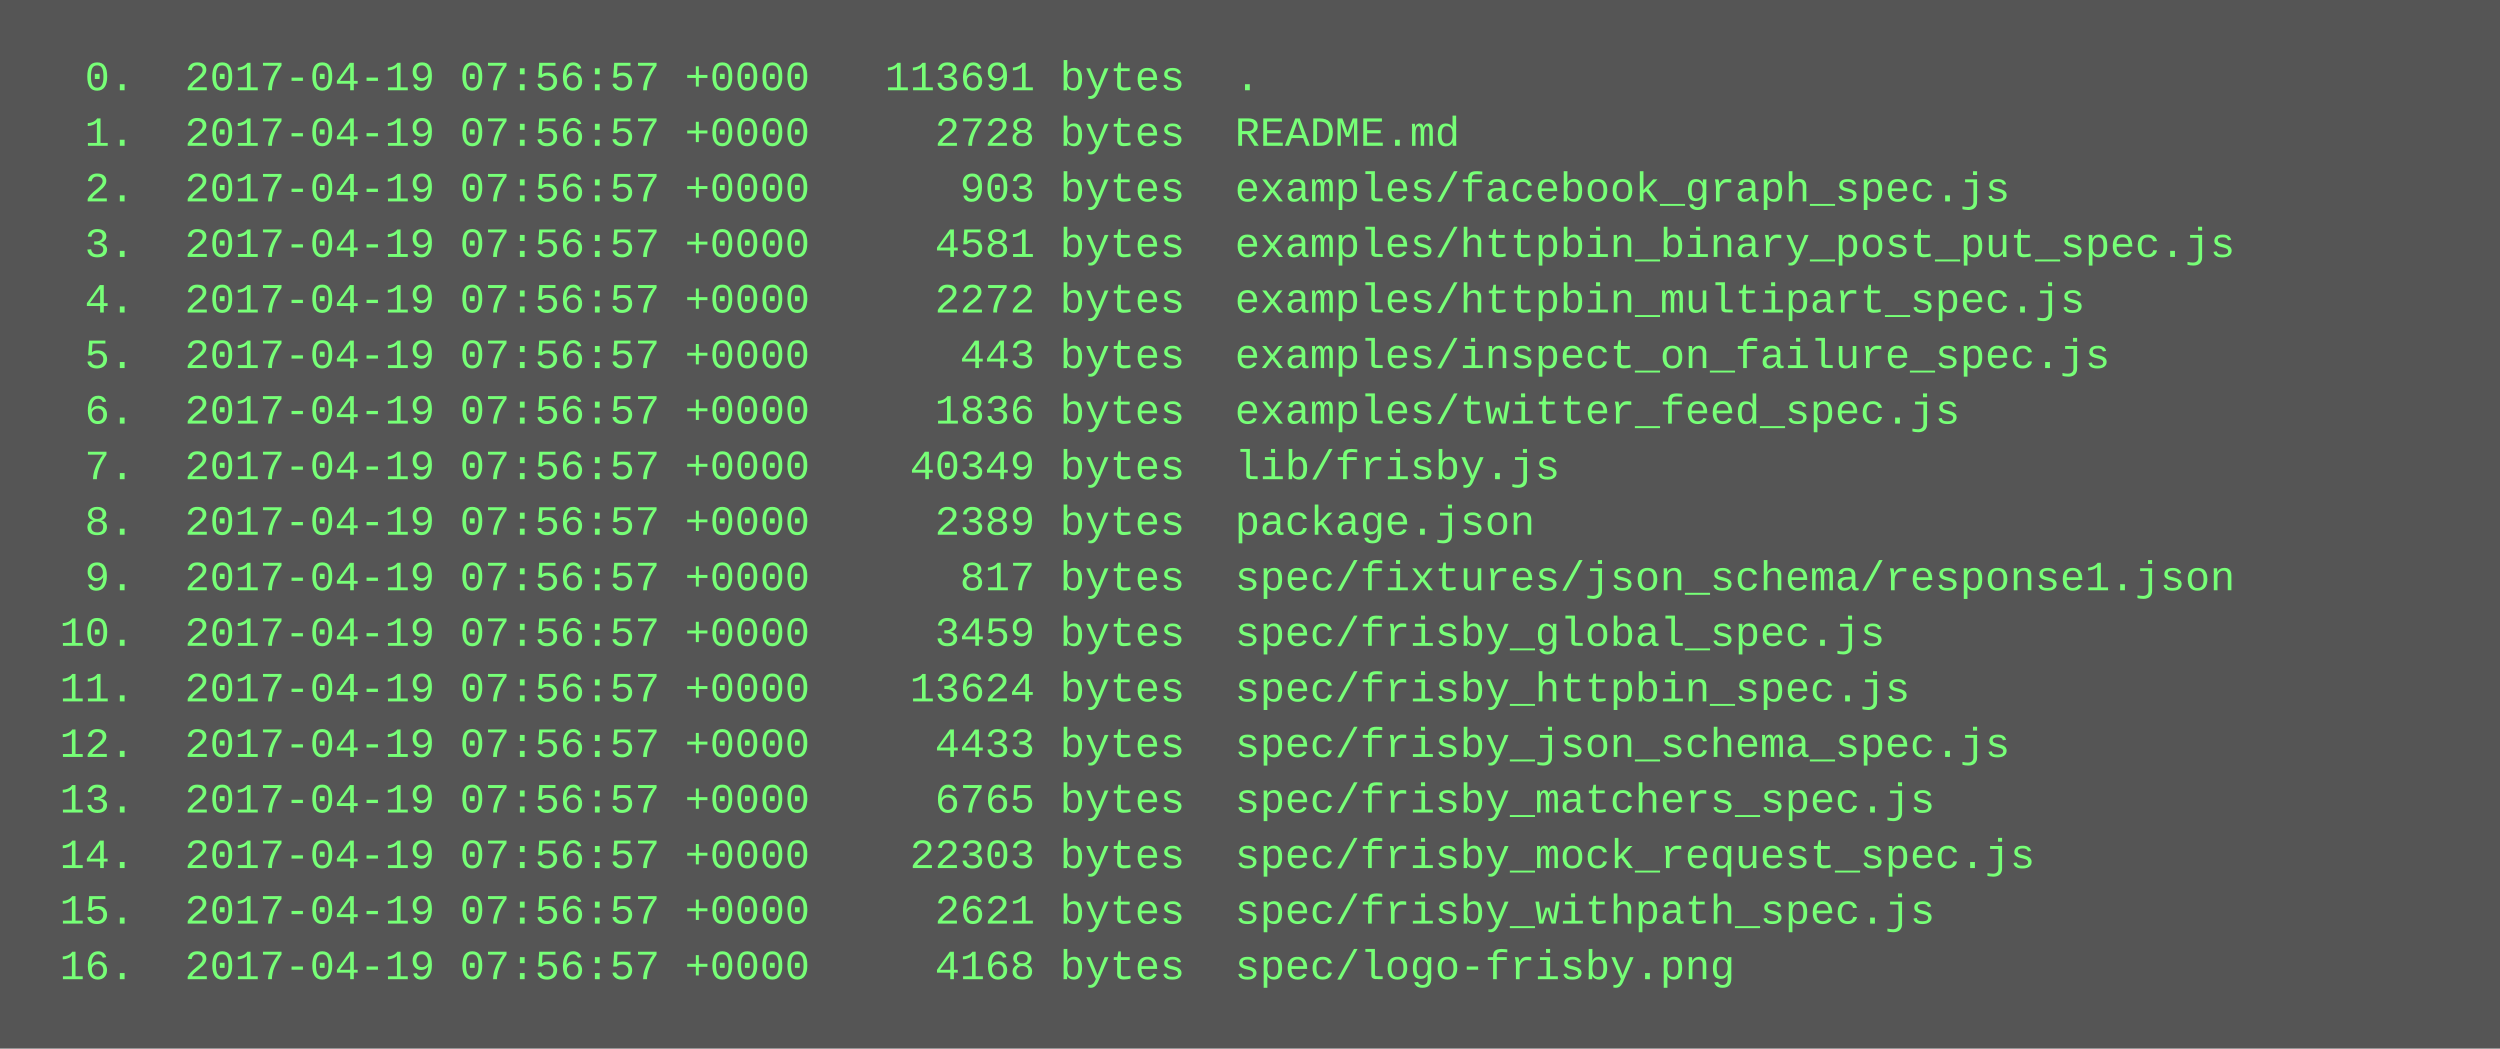
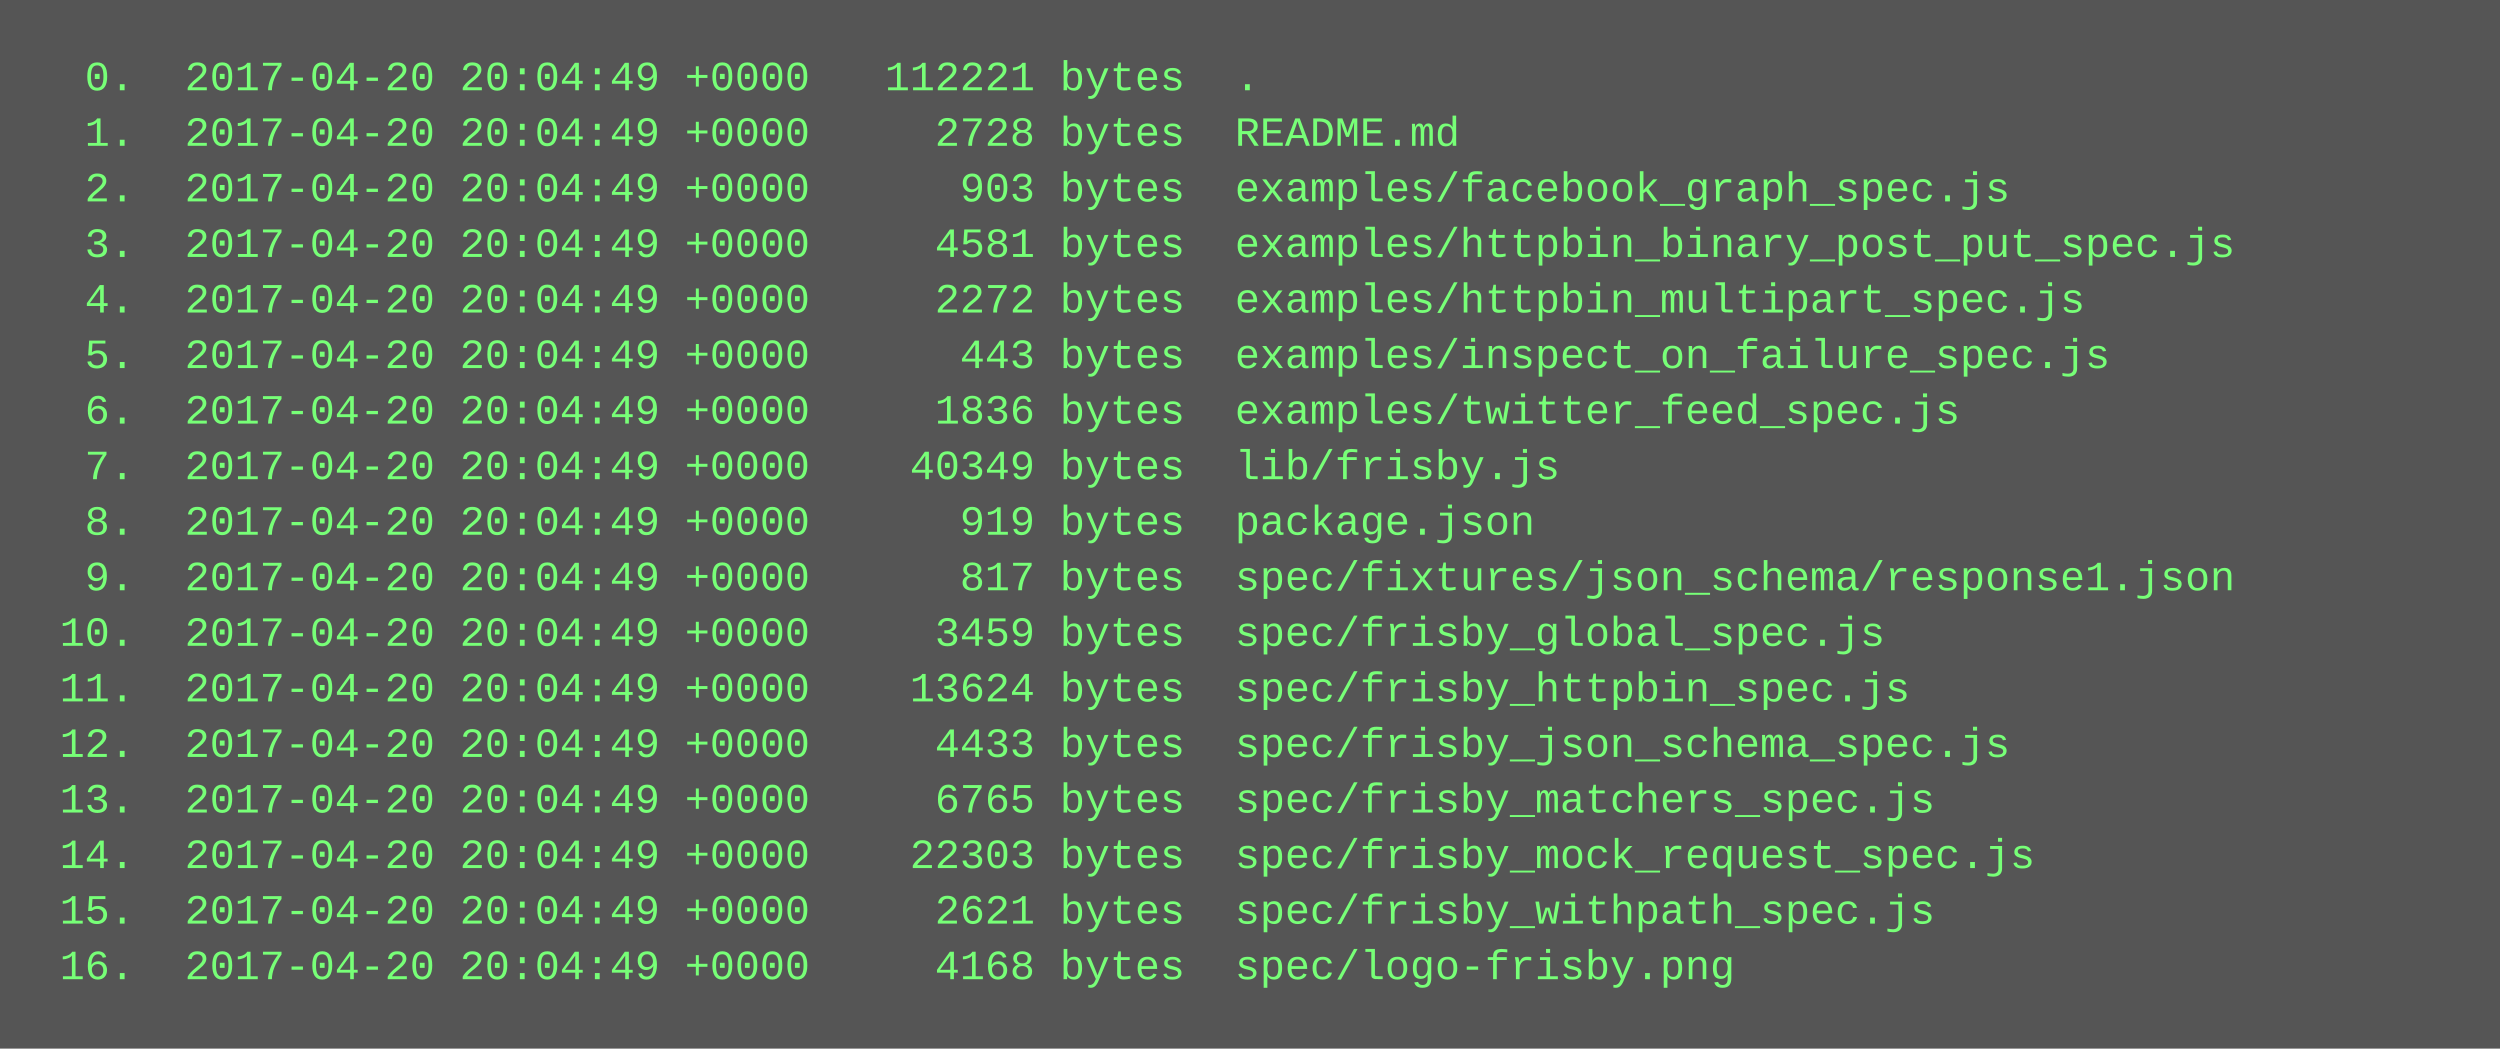
<svg xmlns="http://www.w3.org/2000/svg" height="302" width="720">
  <rect height="302" fill="#555" width="720" />
  <text fill="#7f7" font-family="Courier New" font-size="12" xml:space="preserve">
-     <tspan x="10" y="26">  0.  2017-04-19 07:56:57 +0000   113691 bytes  .</tspan>
-     <tspan x="10" y="42">  1.  2017-04-19 07:56:57 +0000     2728 bytes  README.md</tspan>
-     <tspan x="10" y="58">  2.  2017-04-19 07:56:57 +0000      903 bytes  examples/facebook_graph_spec.js</tspan>
-     <tspan x="10" y="74">  3.  2017-04-19 07:56:57 +0000     4581 bytes  examples/httpbin_binary_post_put_spec.js</tspan>
-     <tspan x="10" y="90">  4.  2017-04-19 07:56:57 +0000     2272 bytes  examples/httpbin_multipart_spec.js</tspan>
-     <tspan x="10" y="106">  5.  2017-04-19 07:56:57 +0000      443 bytes  examples/inspect_on_failure_spec.js</tspan>
-     <tspan x="10" y="122">  6.  2017-04-19 07:56:57 +0000     1836 bytes  examples/twitter_feed_spec.js</tspan>
-     <tspan x="10" y="138">  7.  2017-04-19 07:56:57 +0000    40349 bytes  lib/frisby.js</tspan>
-     <tspan x="10" y="154">  8.  2017-04-19 07:56:57 +0000     2389 bytes  package.json</tspan>
-     <tspan x="10" y="170">  9.  2017-04-19 07:56:57 +0000      817 bytes  spec/fixtures/json_schema/response1.json</tspan>
-     <tspan x="10" y="186"> 10.  2017-04-19 07:56:57 +0000     3459 bytes  spec/frisby_global_spec.js</tspan>
-     <tspan x="10" y="202"> 11.  2017-04-19 07:56:57 +0000    13624 bytes  spec/frisby_httpbin_spec.js</tspan>
-     <tspan x="10" y="218"> 12.  2017-04-19 07:56:57 +0000     4433 bytes  spec/frisby_json_schema_spec.js</tspan>
-     <tspan x="10" y="234"> 13.  2017-04-19 07:56:57 +0000     6765 bytes  spec/frisby_matchers_spec.js</tspan>
-     <tspan x="10" y="250"> 14.  2017-04-19 07:56:57 +0000    22303 bytes  spec/frisby_mock_request_spec.js</tspan>
-     <tspan x="10" y="266"> 15.  2017-04-19 07:56:57 +0000     2621 bytes  spec/frisby_withpath_spec.js</tspan>
-     <tspan x="10" y="282"> 16.  2017-04-19 07:56:57 +0000     4168 bytes  spec/logo-frisby.png</tspan>
+     <tspan x="10" y="26">  0.  2017-04-20 20:04:49 +0000   112221 bytes  .</tspan>
+     <tspan x="10" y="42">  1.  2017-04-20 20:04:49 +0000     2728 bytes  README.md</tspan>
+     <tspan x="10" y="58">  2.  2017-04-20 20:04:49 +0000      903 bytes  examples/facebook_graph_spec.js</tspan>
+     <tspan x="10" y="74">  3.  2017-04-20 20:04:49 +0000     4581 bytes  examples/httpbin_binary_post_put_spec.js</tspan>
+     <tspan x="10" y="90">  4.  2017-04-20 20:04:49 +0000     2272 bytes  examples/httpbin_multipart_spec.js</tspan>
+     <tspan x="10" y="106">  5.  2017-04-20 20:04:49 +0000      443 bytes  examples/inspect_on_failure_spec.js</tspan>
+     <tspan x="10" y="122">  6.  2017-04-20 20:04:49 +0000     1836 bytes  examples/twitter_feed_spec.js</tspan>
+     <tspan x="10" y="138">  7.  2017-04-20 20:04:49 +0000    40349 bytes  lib/frisby.js</tspan>
+     <tspan x="10" y="154">  8.  2017-04-20 20:04:49 +0000      919 bytes  package.json</tspan>
+     <tspan x="10" y="170">  9.  2017-04-20 20:04:49 +0000      817 bytes  spec/fixtures/json_schema/response1.json</tspan>
+     <tspan x="10" y="186"> 10.  2017-04-20 20:04:49 +0000     3459 bytes  spec/frisby_global_spec.js</tspan>
+     <tspan x="10" y="202"> 11.  2017-04-20 20:04:49 +0000    13624 bytes  spec/frisby_httpbin_spec.js</tspan>
+     <tspan x="10" y="218"> 12.  2017-04-20 20:04:49 +0000     4433 bytes  spec/frisby_json_schema_spec.js</tspan>
+     <tspan x="10" y="234"> 13.  2017-04-20 20:04:49 +0000     6765 bytes  spec/frisby_matchers_spec.js</tspan>
+     <tspan x="10" y="250"> 14.  2017-04-20 20:04:49 +0000    22303 bytes  spec/frisby_mock_request_spec.js</tspan>
+     <tspan x="10" y="266"> 15.  2017-04-20 20:04:49 +0000     2621 bytes  spec/frisby_withpath_spec.js</tspan>
+     <tspan x="10" y="282"> 16.  2017-04-20 20:04:49 +0000     4168 bytes  spec/logo-frisby.png</tspan>
  </text>
</svg>
